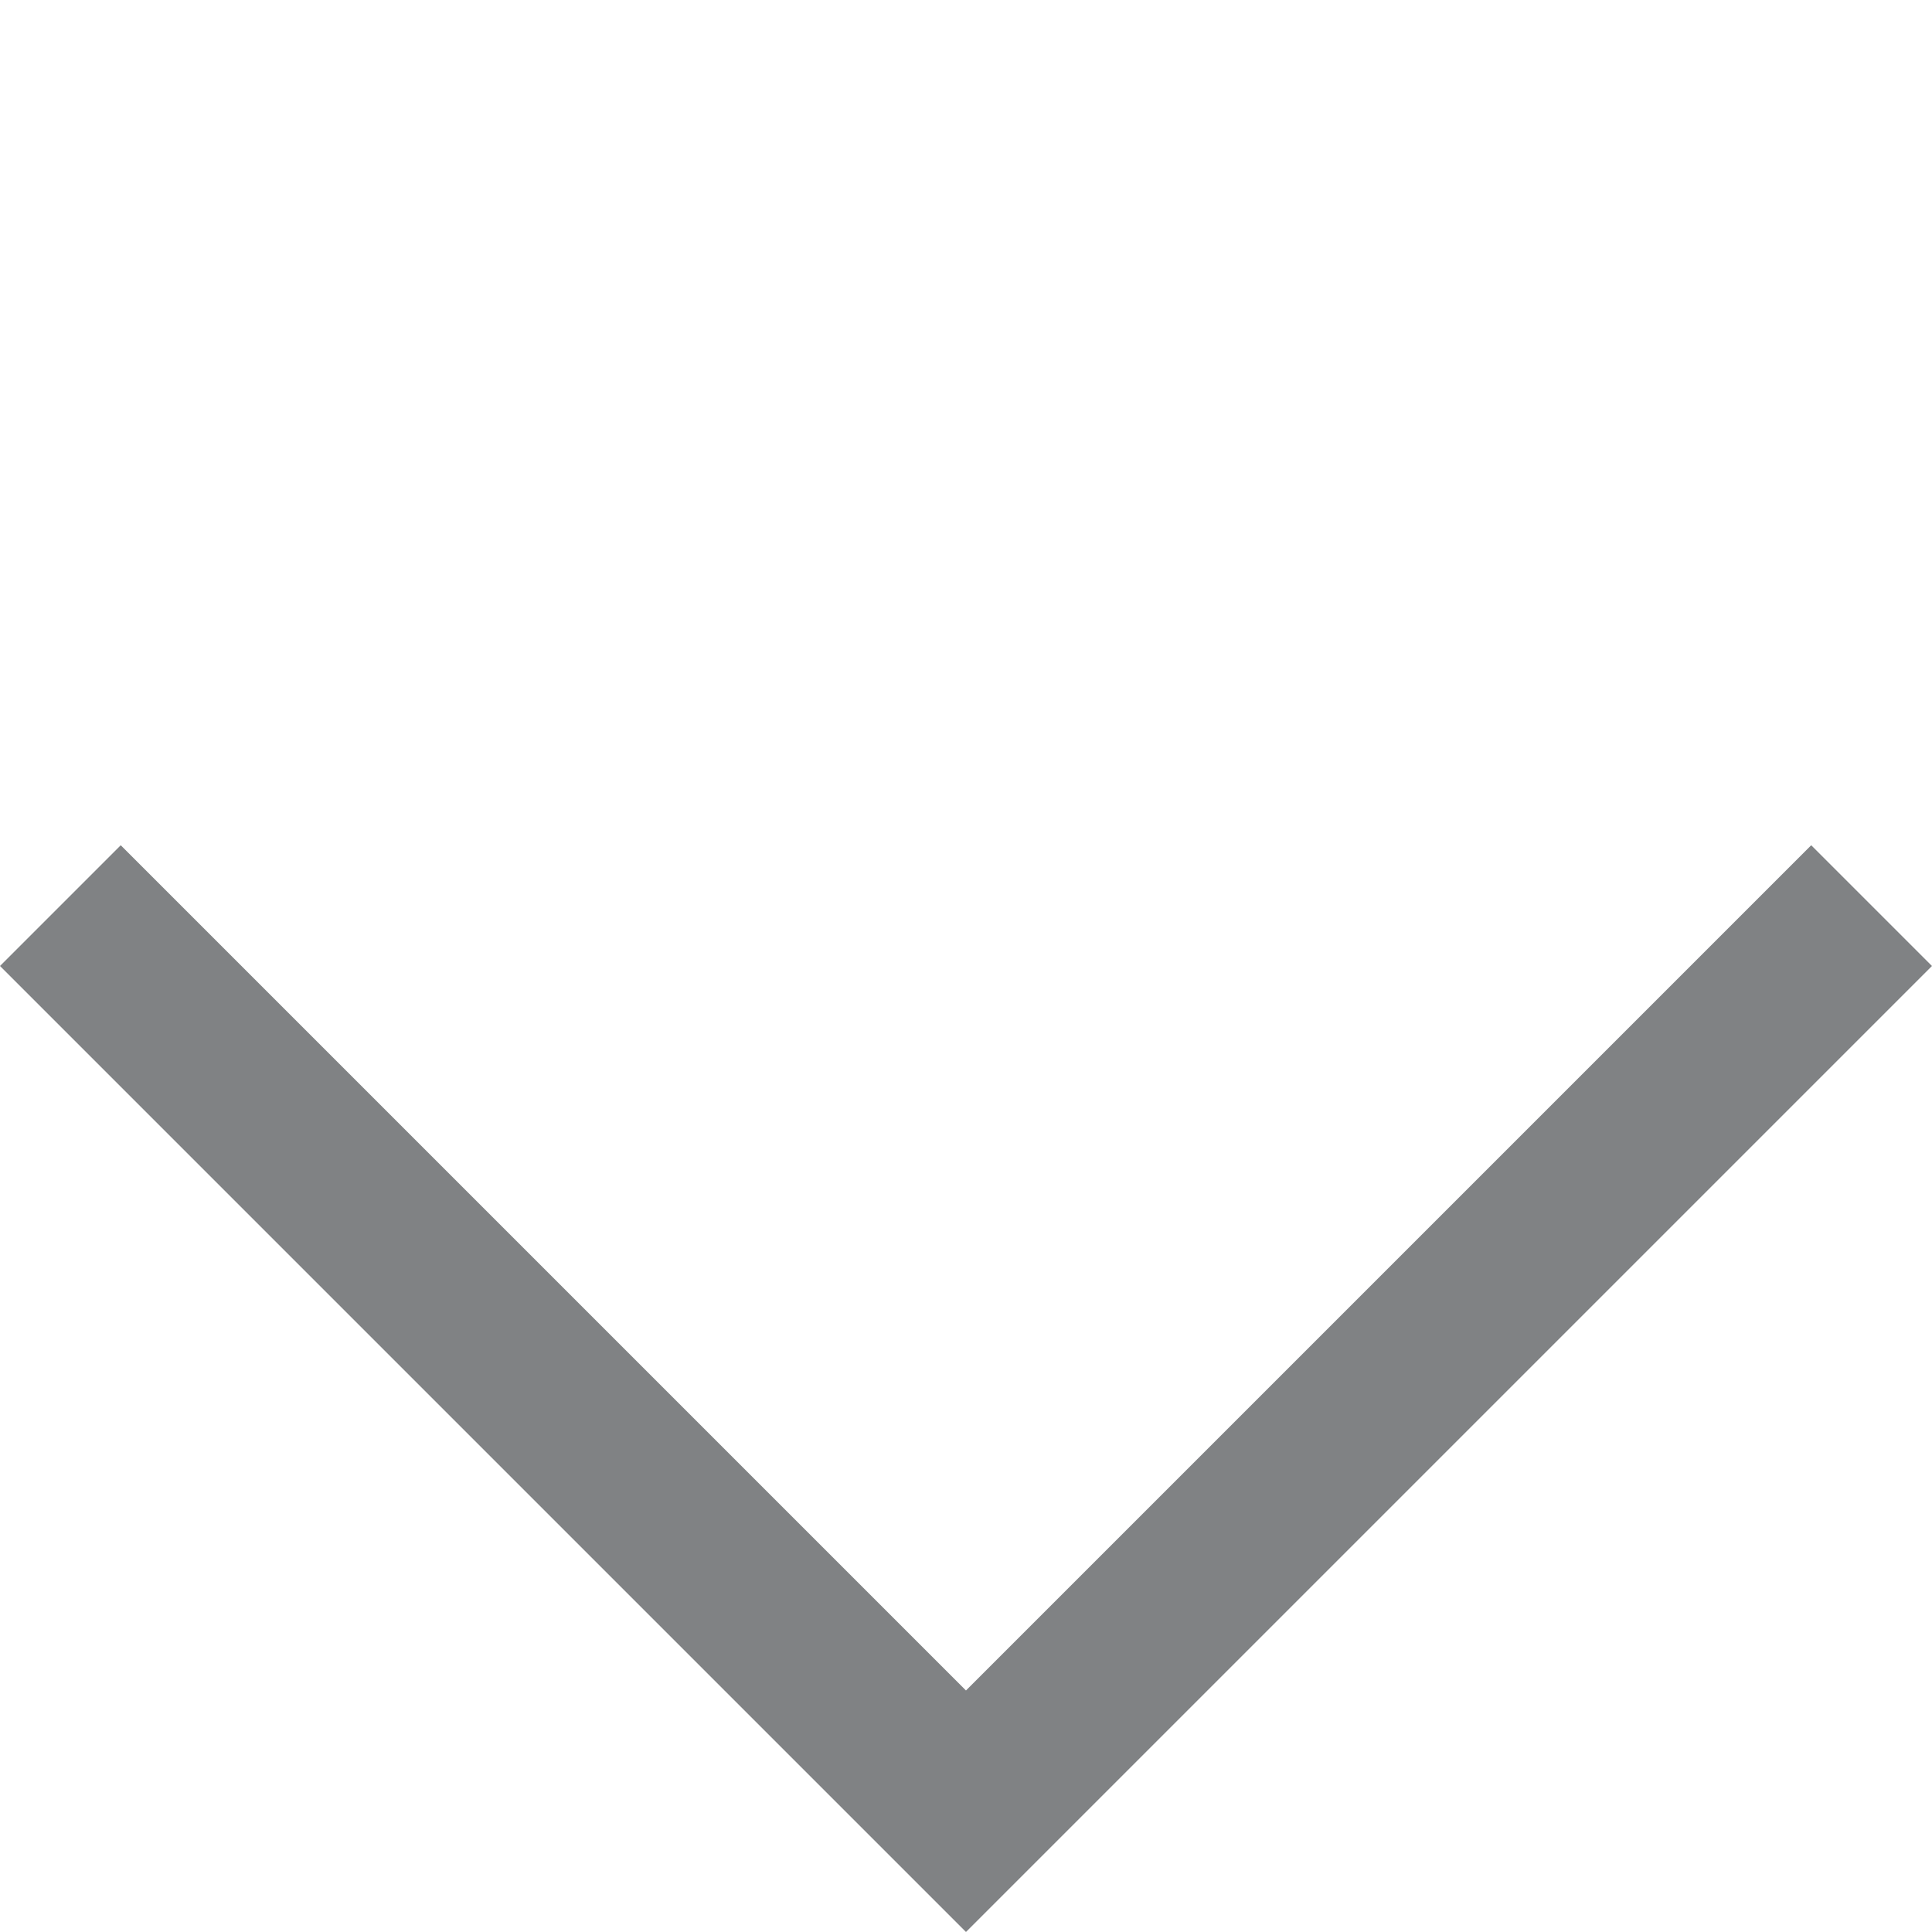
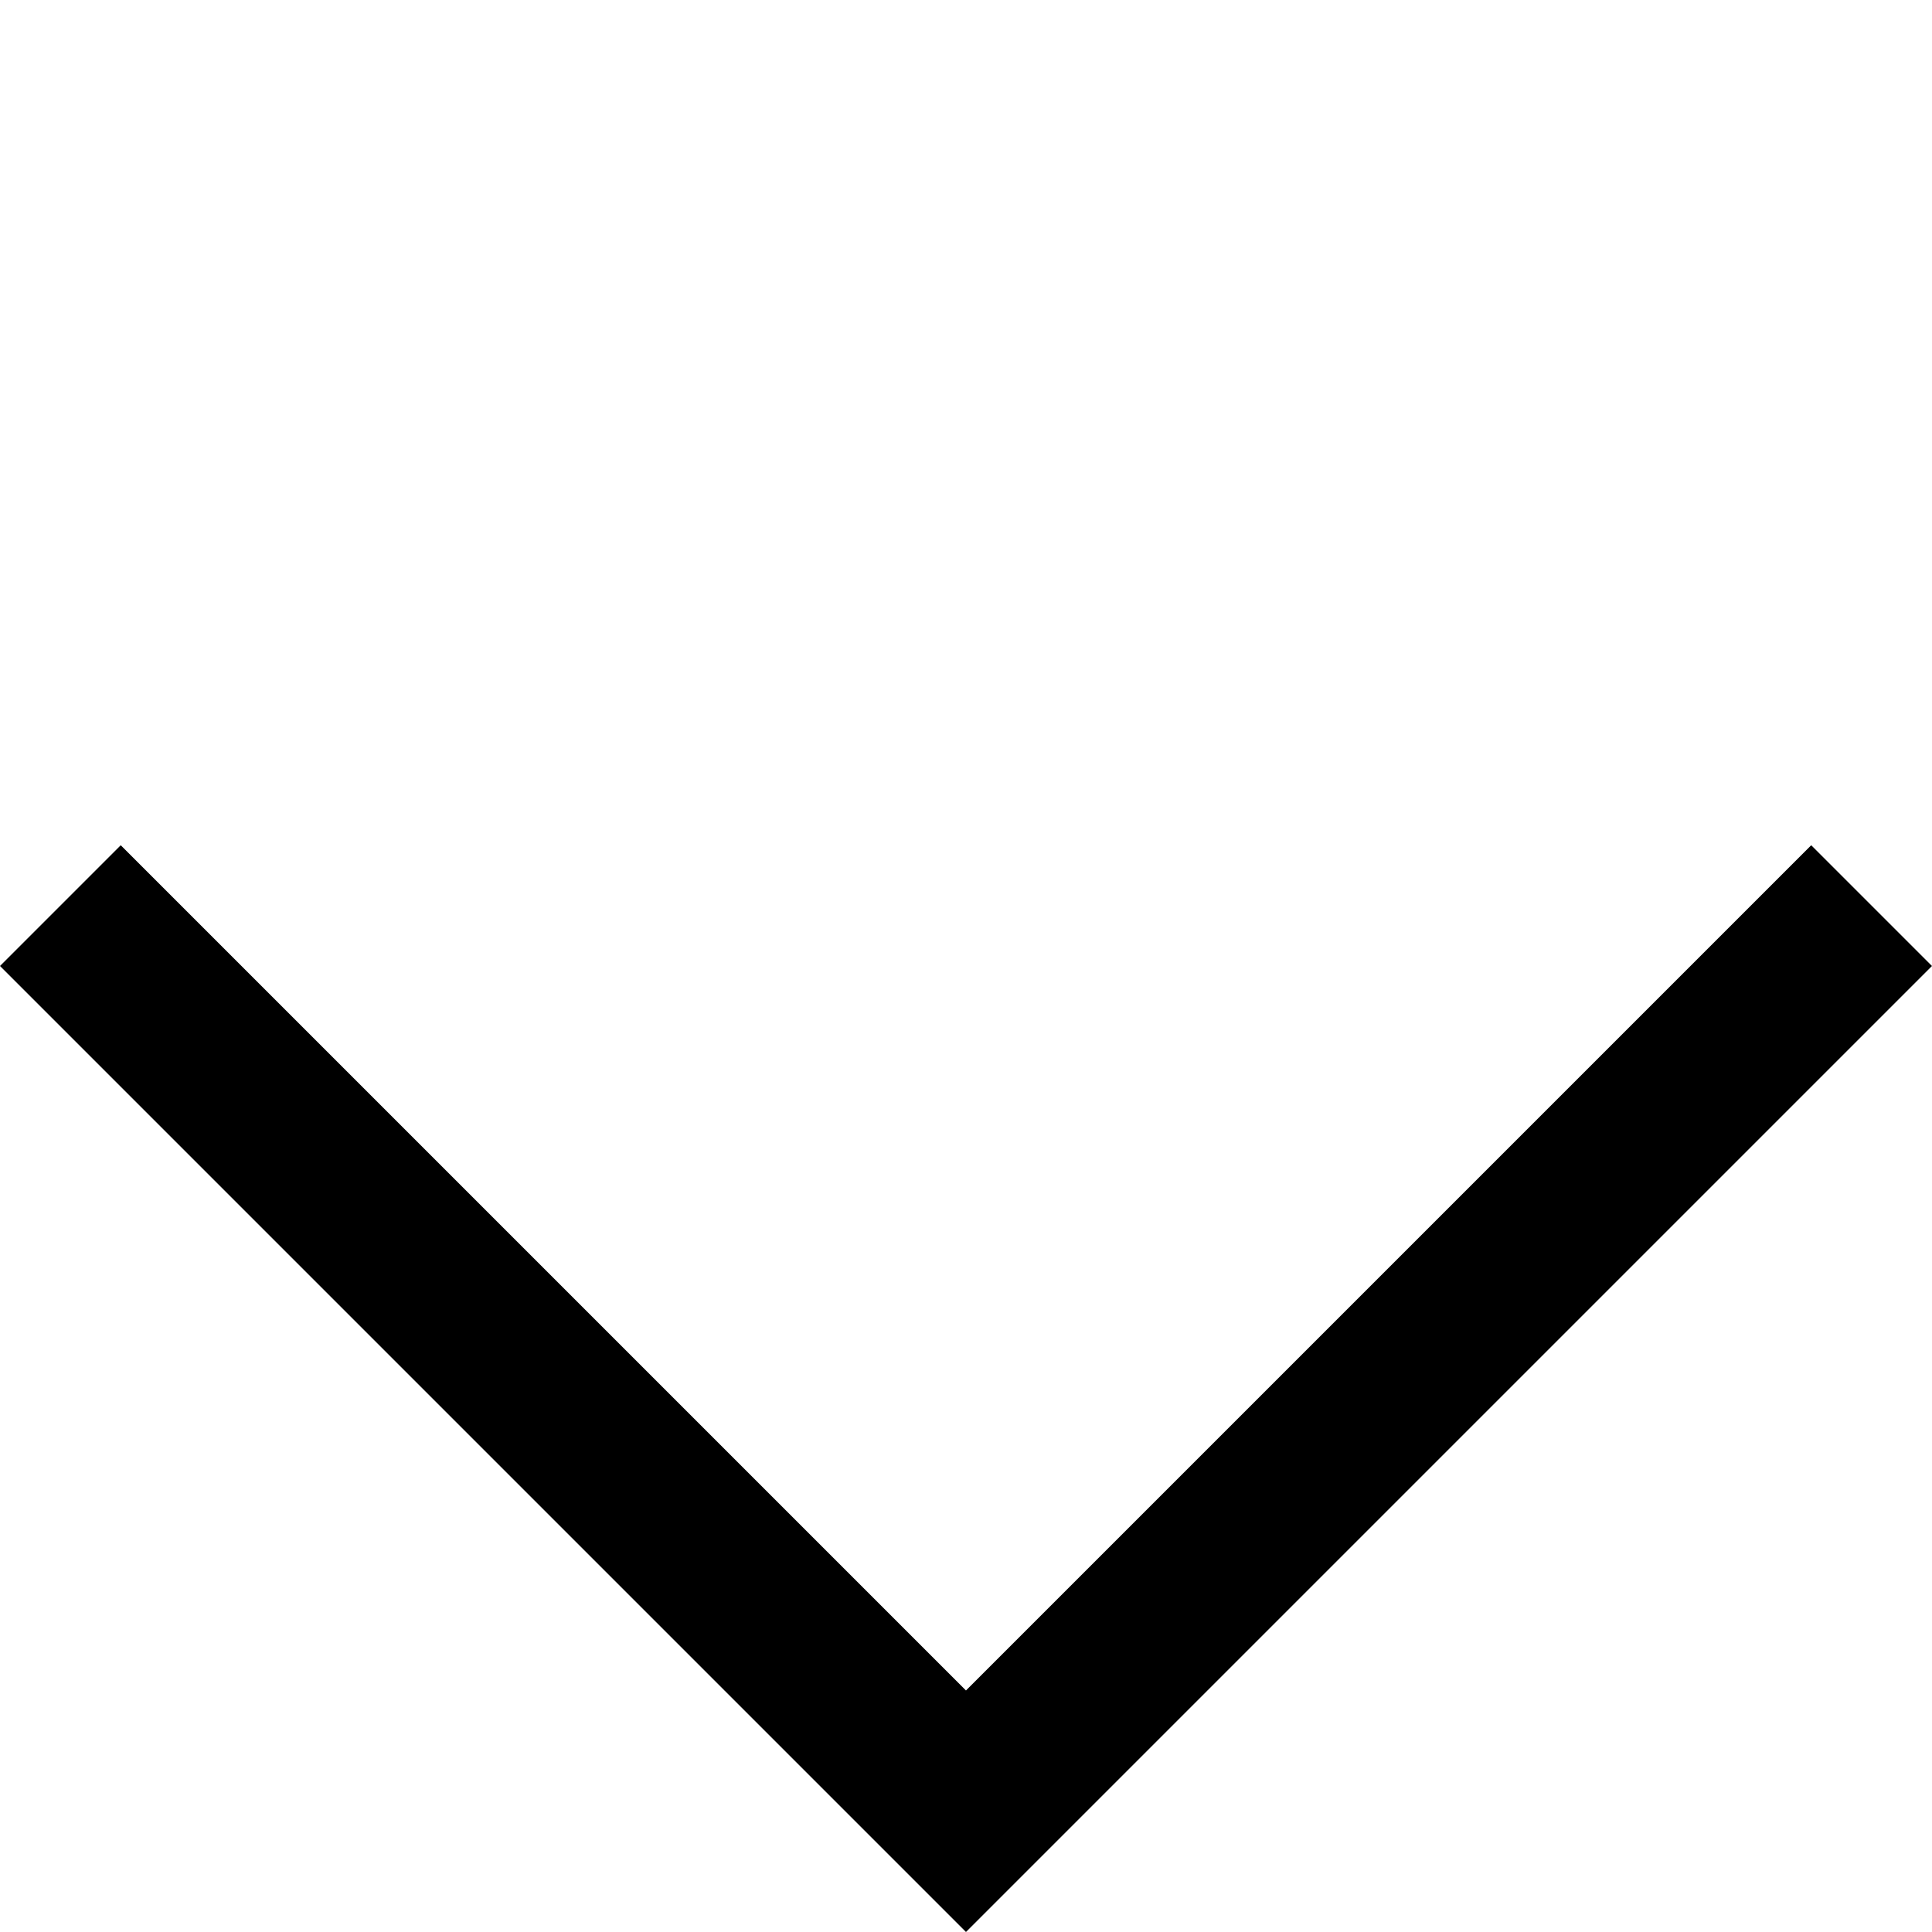
<svg xmlns="http://www.w3.org/2000/svg" width="11.314" height="11.314" viewBox="0 0 11.314 11.314">
-   <path id="arrow_01" d="M0,8V0H1V7H8V8Z" transform="translate(0 5.657) rotate(-45)" fill="#808284" />
+   <path id="arrow_01" d="M0,8V0H1V7H8V8Z" transform="translate(0 5.657) rotate(-45)" />
</svg>
